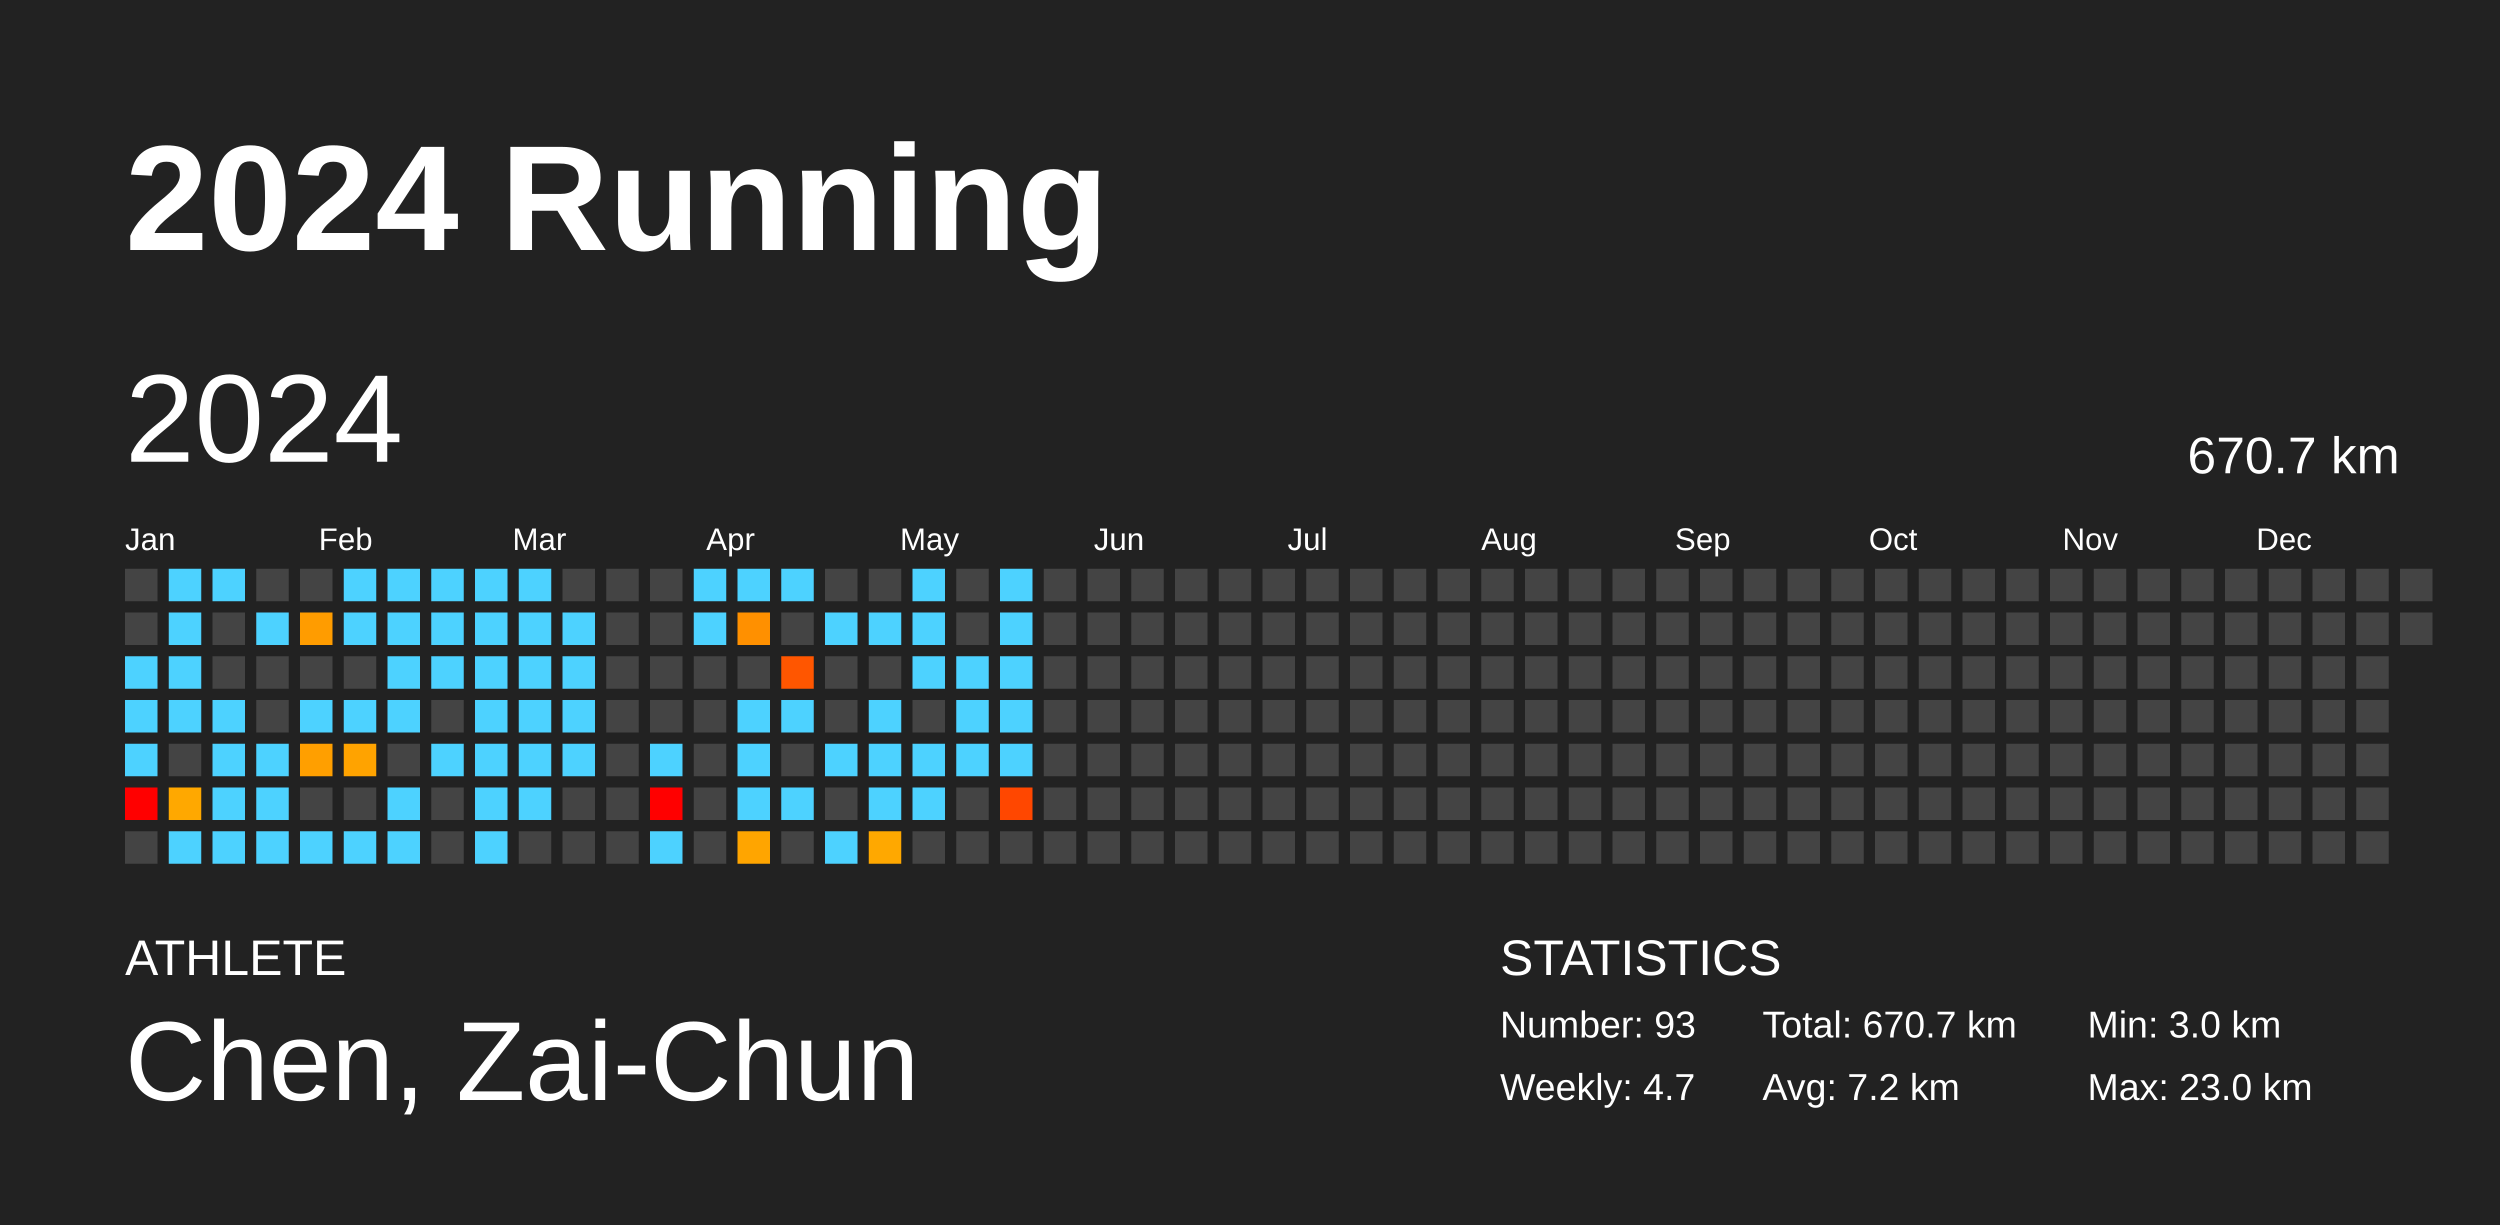
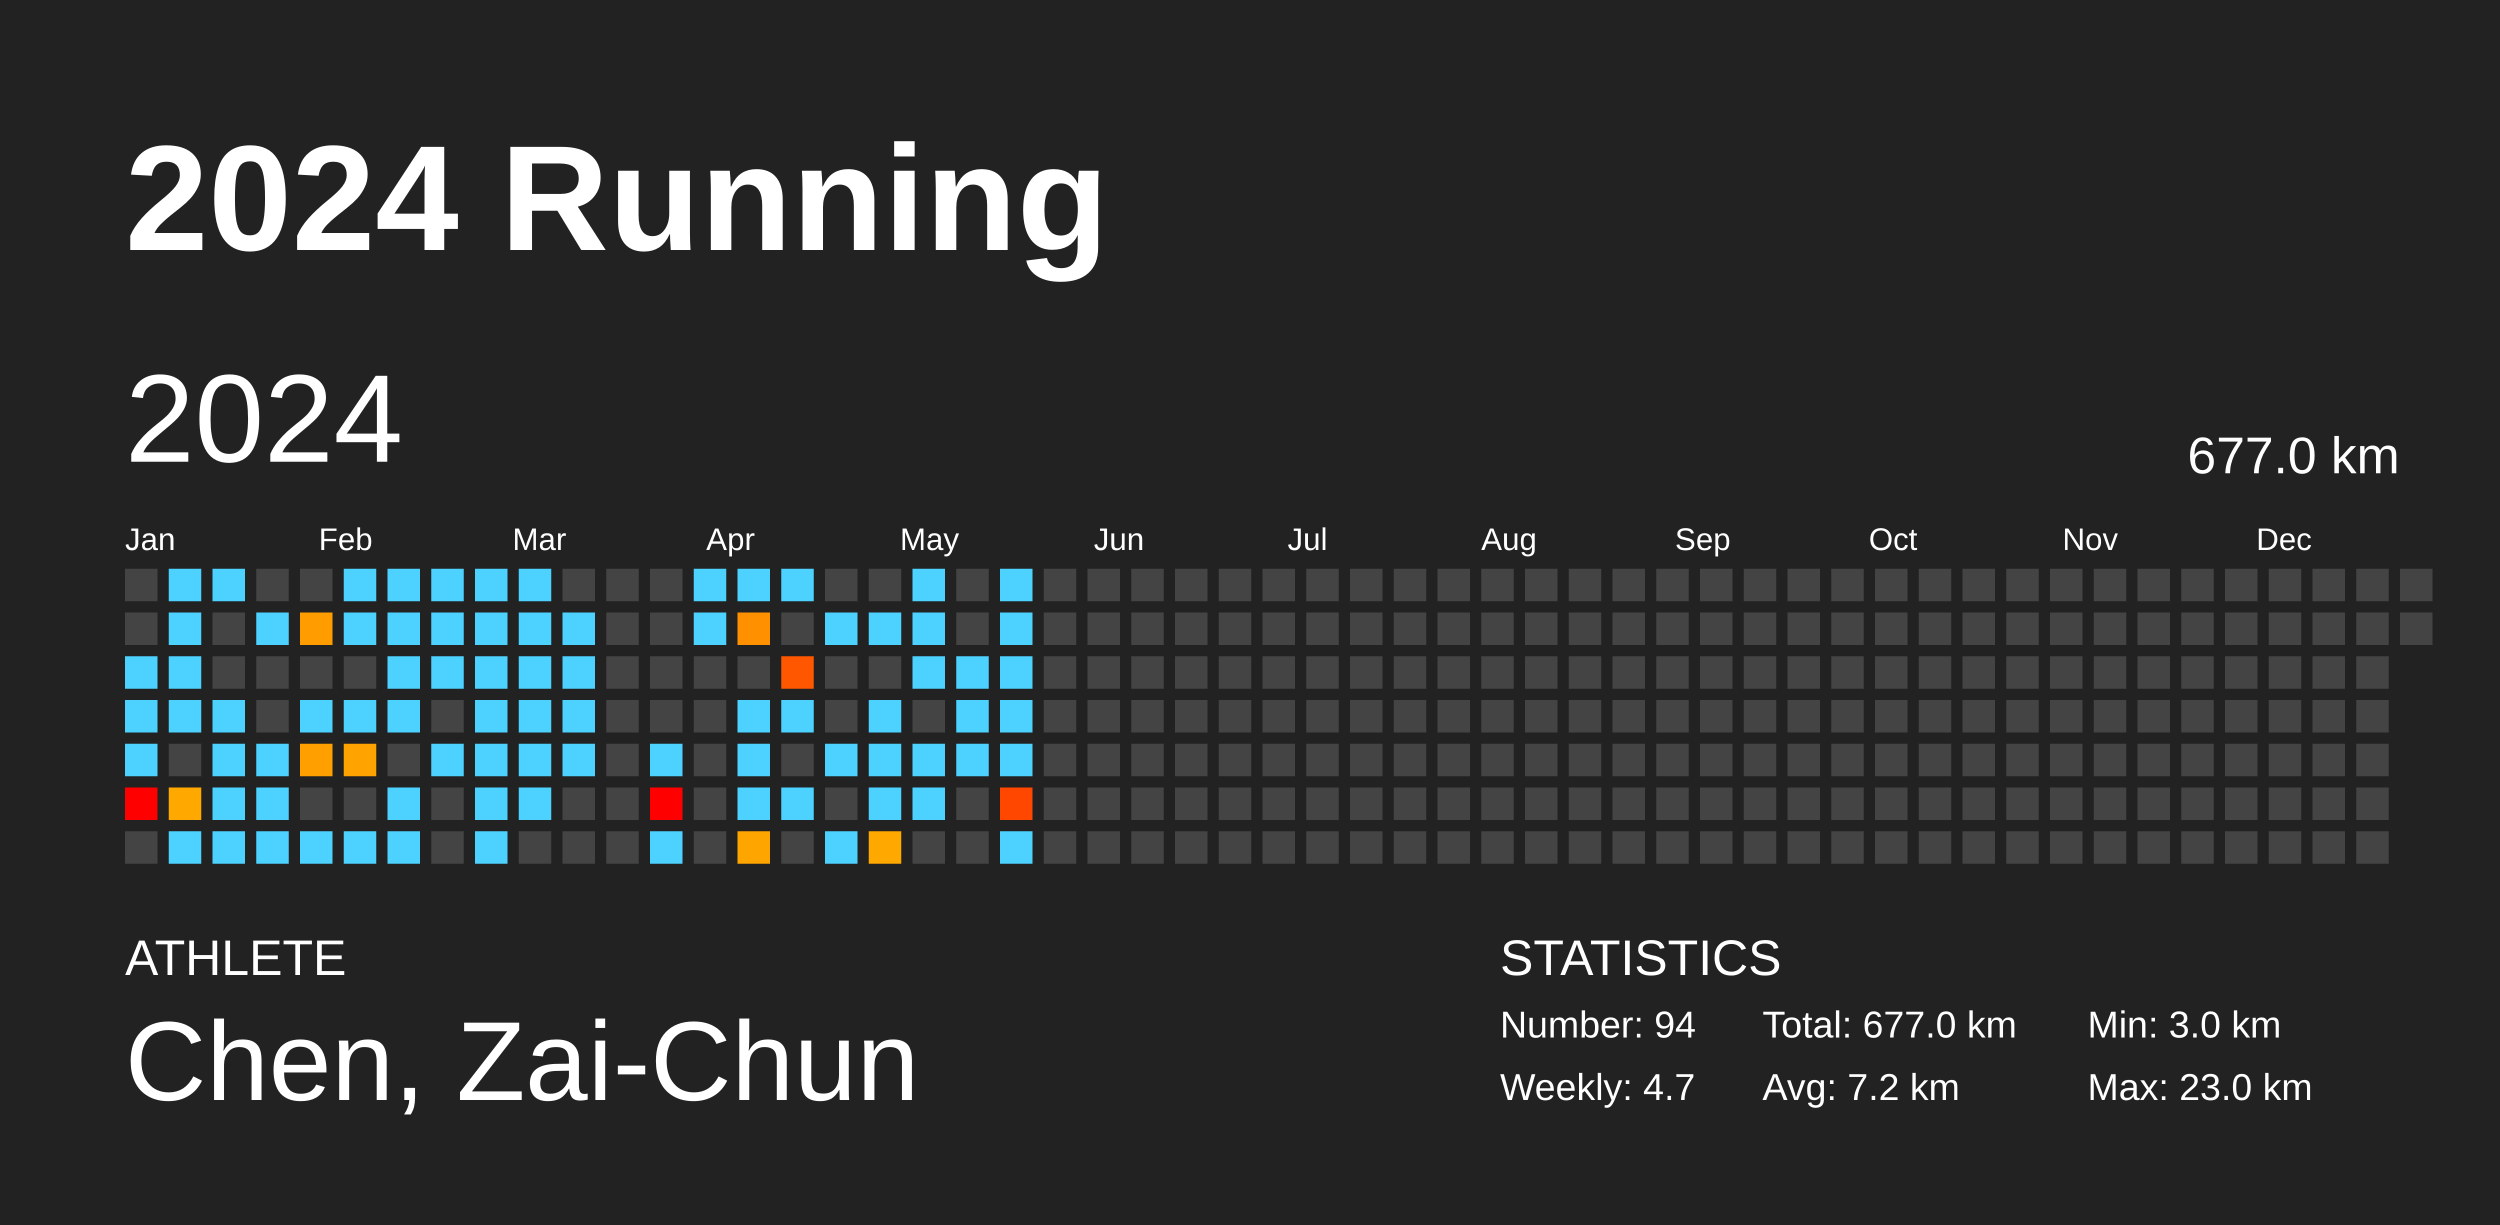
<svg xmlns="http://www.w3.org/2000/svg" baseProfile="full" height="98mm" version="1.1" viewBox="0,0,200,98" width="200mm">
  <defs />
  <rect fill="#222222" height="98" width="200" x="0" y="0" />
  <text fill="#FFFFFF" style="font-size:12px; font-family:Arial; font-weight:bold;" x="10" y="20">2024 Running</text>
  <text fill="#FFFFFF" style="font-size:4px; font-family:Arial" x="10" y="78">ATHLETE</text>
  <text fill="#FFFFFF" style="font-size:9px; font-family:Arial" x="10" y="88">Chen, Zai-Chun</text>
  <text fill="#FFFFFF" style="font-size:4px; font-family:Arial" x="120" y="78">STATISTICS</text>
-   <text fill="#FFFFFF" style="font-size:3px; font-family:Arial" x="120" y="83">Number: 93</text>
+   <text fill="#FFFFFF" style="font-size:3px; font-family:Arial" x="120" y="83">Number: 94</text>
  <text fill="#FFFFFF" style="font-size:3px; font-family:Arial" x="120" y="88">Weekly: 4.7</text>
-   <text fill="#FFFFFF" style="font-size:3px; font-family:Arial" x="141" y="83">Total: 670.7 km</text>
+   <text fill="#FFFFFF" style="font-size:3px; font-family:Arial" x="141" y="83">Total: 677.0 km</text>
  <text fill="#FFFFFF" style="font-size:3px; font-family:Arial" x="141" y="88">Avg: 7.2 km</text>
  <text fill="#FFFFFF" style="font-size:3px; font-family:Arial" x="167" y="83">Min: 3.0 km</text>
  <text fill="#FFFFFF" style="font-size:3px; font-family:Arial" x="167" y="88">Max: 23.0 km</text>
  <text dominant-baseline="hanging" fill="#FFFFFF" style="font-size:10.0px; font-family:Arial;" x="10" y="30">2024</text>
-   <text dominant-baseline="hanging" fill="#FFFFFF" style="font-size:4.125px; font-family:Arial;" x="175" y="35">670.7 km</text>
+   <text dominant-baseline="hanging" fill="#FFFFFF" style="font-size:4.125px; font-family:Arial;" x="175" y="35">677.0 km</text>
  <text fill="#FFFFFF" style="font-size:2.5px; font-family:Arial" x="10.0" y="44">Jan</text>
  <text fill="#FFFFFF" style="font-size:2.5px; font-family:Arial" x="25.5" y="44">Feb</text>
  <text fill="#FFFFFF" style="font-size:2.5px; font-family:Arial" x="41.0" y="44">Mar</text>
  <text fill="#FFFFFF" style="font-size:2.5px; font-family:Arial" x="56.5" y="44">Apr</text>
  <text fill="#FFFFFF" style="font-size:2.5px; font-family:Arial" x="72.0" y="44">May</text>
  <text fill="#FFFFFF" style="font-size:2.5px; font-family:Arial" x="87.5" y="44">Jun</text>
  <text fill="#FFFFFF" style="font-size:2.5px; font-family:Arial" x="103.0" y="44">Jul</text>
  <text fill="#FFFFFF" style="font-size:2.5px; font-family:Arial" x="118.5" y="44">Aug</text>
  <text fill="#FFFFFF" style="font-size:2.5px; font-family:Arial" x="134.0" y="44">Sep</text>
  <text fill="#FFFFFF" style="font-size:2.5px; font-family:Arial" x="149.5" y="44">Oct</text>
  <text fill="#FFFFFF" style="font-size:2.5px; font-family:Arial" x="165.0" y="44">Nov</text>
  <text fill="#FFFFFF" style="font-size:2.5px; font-family:Arial" x="180.5" y="44">Dec</text>
  <rect fill="#444444" height="2.6" width="2.6" x="10.0" y="45.5" />
  <rect fill="#444444" height="2.6" width="2.6" x="10.0" y="49.0" />
  <rect fill="#4dd2ff" height="2.6" width="2.6" x="10.0" y="52.5" />
  <rect fill="#4dd2ff" height="2.6" width="2.6" x="10.0" y="56.0" />
  <rect fill="#4dd2ff" height="2.6" width="2.6" x="10.0" y="59.5" />
  <rect fill="red" height="2.6" width="2.6" x="10.0" y="63.0" />
  <rect fill="#444444" height="2.6" width="2.6" x="10.0" y="66.5" />
  <rect fill="#4dd2ff" height="2.6" width="2.6" x="13.5" y="45.5" />
  <rect fill="#4dd2ff" height="2.6" width="2.6" x="13.5" y="49.0" />
  <rect fill="#4dd2ff" height="2.6" width="2.6" x="13.5" y="52.5" />
  <rect fill="#4dd2ff" height="2.6" width="2.6" x="13.5" y="56.0" />
  <rect fill="#444444" height="2.6" width="2.6" x="13.5" y="59.5" />
  <rect fill="#ffa800" height="2.6" width="2.6" x="13.5" y="63.0" />
  <rect fill="#4dd2ff" height="2.6" width="2.6" x="13.5" y="66.5" />
  <rect fill="#4dd2ff" height="2.6" width="2.6" x="17.0" y="45.5" />
  <rect fill="#444444" height="2.6" width="2.6" x="17.0" y="49.0" />
  <rect fill="#444444" height="2.6" width="2.6" x="17.0" y="52.5" />
  <rect fill="#4dd2ff" height="2.6" width="2.6" x="17.0" y="56.0" />
  <rect fill="#4dd2ff" height="2.6" width="2.6" x="17.0" y="59.5" />
  <rect fill="#4dd2ff" height="2.6" width="2.6" x="17.0" y="63.0" />
  <rect fill="#4dd2ff" height="2.6" width="2.6" x="17.0" y="66.5" />
  <rect fill="#444444" height="2.6" width="2.6" x="20.5" y="45.5" />
  <rect fill="#4dd2ff" height="2.6" width="2.6" x="20.5" y="49.0" />
  <rect fill="#444444" height="2.6" width="2.6" x="20.5" y="52.5" />
  <rect fill="#444444" height="2.6" width="2.6" x="20.5" y="56.0" />
  <rect fill="#4dd2ff" height="2.6" width="2.6" x="20.5" y="59.5" />
  <rect fill="#4dd2ff" height="2.6" width="2.6" x="20.5" y="63.0" />
  <rect fill="#4dd2ff" height="2.6" width="2.6" x="20.5" y="66.5" />
  <rect fill="#444444" height="2.6" width="2.6" x="24.0" y="45.5" />
  <rect fill="#ff9c00" height="2.6" width="2.6" x="24.0" y="49.0" />
  <rect fill="#444444" height="2.6" width="2.6" x="24.0" y="52.5" />
  <rect fill="#4dd2ff" height="2.6" width="2.6" x="24.0" y="56.0" />
  <rect fill="#ff9f00" height="2.6" width="2.6" x="24.0" y="59.5" />
  <rect fill="#444444" height="2.6" width="2.6" x="24.0" y="63.0" />
  <rect fill="#4dd2ff" height="2.6" width="2.6" x="24.0" y="66.5" />
  <rect fill="#4dd2ff" height="2.6" width="2.6" x="27.5" y="45.5" />
  <rect fill="#4dd2ff" height="2.6" width="2.6" x="27.5" y="49.0" />
  <rect fill="#444444" height="2.6" width="2.6" x="27.5" y="52.5" />
  <rect fill="#4dd2ff" height="2.6" width="2.6" x="27.5" y="56.0" />
  <rect fill="#ffa300" height="2.6" width="2.6" x="27.5" y="59.5" />
  <rect fill="#444444" height="2.6" width="2.6" x="27.5" y="63.0" />
  <rect fill="#4dd2ff" height="2.6" width="2.6" x="27.5" y="66.5" />
  <rect fill="#4dd2ff" height="2.6" width="2.6" x="31.0" y="45.5" />
  <rect fill="#4dd2ff" height="2.6" width="2.6" x="31.0" y="49.0" />
  <rect fill="#4dd2ff" height="2.6" width="2.6" x="31.0" y="52.5" />
  <rect fill="#4dd2ff" height="2.6" width="2.6" x="31.0" y="56.0" />
  <rect fill="#444444" height="2.6" width="2.6" x="31.0" y="59.5" />
  <rect fill="#4dd2ff" height="2.6" width="2.6" x="31.0" y="63.0" />
  <rect fill="#4dd2ff" height="2.6" width="2.6" x="31.0" y="66.5" />
  <rect fill="#4dd2ff" height="2.6" width="2.6" x="34.5" y="45.5" />
  <rect fill="#4dd2ff" height="2.6" width="2.6" x="34.5" y="49.0" />
  <rect fill="#4dd2ff" height="2.6" width="2.6" x="34.5" y="52.5" />
  <rect fill="#444444" height="2.6" width="2.6" x="34.5" y="56.0" />
  <rect fill="#4dd2ff" height="2.6" width="2.6" x="34.5" y="59.5" />
  <rect fill="#444444" height="2.6" width="2.6" x="34.5" y="63.0" />
  <rect fill="#444444" height="2.6" width="2.6" x="34.5" y="66.5" />
  <rect fill="#4dd2ff" height="2.6" width="2.6" x="38.0" y="45.5" />
  <rect fill="#4dd2ff" height="2.6" width="2.6" x="38.0" y="49.0" />
  <rect fill="#4dd2ff" height="2.6" width="2.6" x="38.0" y="52.5" />
  <rect fill="#4dd2ff" height="2.6" width="2.6" x="38.0" y="56.0" />
  <rect fill="#4dd2ff" height="2.6" width="2.6" x="38.0" y="59.5" />
  <rect fill="#4dd2ff" height="2.6" width="2.6" x="38.0" y="63.0" />
  <rect fill="#4dd2ff" height="2.6" width="2.6" x="38.0" y="66.5" />
  <rect fill="#4dd2ff" height="2.6" width="2.6" x="41.5" y="45.5" />
  <rect fill="#4dd2ff" height="2.6" width="2.6" x="41.5" y="49.0" />
  <rect fill="#4dd2ff" height="2.6" width="2.6" x="41.5" y="52.5" />
  <rect fill="#4dd2ff" height="2.6" width="2.6" x="41.5" y="56.0" />
  <rect fill="#4dd2ff" height="2.6" width="2.6" x="41.5" y="59.5" />
  <rect fill="#4dd2ff" height="2.6" width="2.6" x="41.5" y="63.0" />
  <rect fill="#444444" height="2.6" width="2.6" x="41.5" y="66.5" />
  <rect fill="#444444" height="2.6" width="2.6" x="45.0" y="45.5" />
  <rect fill="#4dd2ff" height="2.6" width="2.6" x="45.0" y="49.0" />
  <rect fill="#4dd2ff" height="2.6" width="2.6" x="45.0" y="52.5" />
  <rect fill="#4dd2ff" height="2.6" width="2.6" x="45.0" y="56.0" />
  <rect fill="#4dd2ff" height="2.6" width="2.6" x="45.0" y="59.5" />
  <rect fill="#444444" height="2.6" width="2.6" x="45.0" y="63.0" />
  <rect fill="#444444" height="2.6" width="2.6" x="45.0" y="66.5" />
  <rect fill="#444444" height="2.6" width="2.6" x="48.5" y="45.5" />
  <rect fill="#444444" height="2.6" width="2.6" x="48.5" y="49.0" />
  <rect fill="#444444" height="2.6" width="2.6" x="48.5" y="52.5" />
  <rect fill="#444444" height="2.6" width="2.6" x="48.5" y="56.0" />
  <rect fill="#444444" height="2.6" width="2.6" x="48.5" y="59.5" />
  <rect fill="#444444" height="2.6" width="2.6" x="48.5" y="63.0" />
  <rect fill="#444444" height="2.6" width="2.6" x="48.5" y="66.5" />
  <rect fill="#444444" height="2.6" width="2.6" x="52.0" y="45.5" />
  <rect fill="#444444" height="2.6" width="2.6" x="52.0" y="49.0" />
  <rect fill="#444444" height="2.6" width="2.6" x="52.0" y="52.5" />
  <rect fill="#444444" height="2.6" width="2.6" x="52.0" y="56.0" />
  <rect fill="#4dd2ff" height="2.6" width="2.6" x="52.0" y="59.5" />
  <rect fill="red" height="2.6" width="2.6" x="52.0" y="63.0" />
  <rect fill="#4dd2ff" height="2.6" width="2.6" x="52.0" y="66.5" />
  <rect fill="#4dd2ff" height="2.6" width="2.6" x="55.5" y="45.5" />
  <rect fill="#4dd2ff" height="2.6" width="2.6" x="55.5" y="49.0" />
  <rect fill="#444444" height="2.6" width="2.6" x="55.5" y="52.5" />
  <rect fill="#444444" height="2.6" width="2.6" x="55.5" y="56.0" />
  <rect fill="#444444" height="2.6" width="2.6" x="55.5" y="59.5" />
  <rect fill="#444444" height="2.6" width="2.6" x="55.5" y="63.0" />
  <rect fill="#444444" height="2.6" width="2.6" x="55.5" y="66.5" />
  <rect fill="#4dd2ff" height="2.6" width="2.6" x="59.0" y="45.5" />
  <rect fill="#ff9000" height="2.6" width="2.6" x="59.0" y="49.0" />
  <rect fill="#444444" height="2.6" width="2.6" x="59.0" y="52.5" />
  <rect fill="#4dd2ff" height="2.6" width="2.6" x="59.0" y="56.0" />
  <rect fill="#4dd2ff" height="2.6" width="2.6" x="59.0" y="59.5" />
  <rect fill="#4dd2ff" height="2.6" width="2.6" x="59.0" y="63.0" />
  <rect fill="#ffa500" height="2.6" width="2.6" x="59.0" y="66.5" />
  <rect fill="#4dd2ff" height="2.6" width="2.6" x="62.5" y="45.5" />
  <rect fill="#444444" height="2.6" width="2.6" x="62.5" y="49.0" />
  <rect fill="#ff5600" height="2.6" width="2.6" x="62.5" y="52.5" />
  <rect fill="#4dd2ff" height="2.6" width="2.6" x="62.5" y="56.0" />
  <rect fill="#444444" height="2.6" width="2.6" x="62.5" y="59.5" />
  <rect fill="#4dd2ff" height="2.6" width="2.6" x="62.5" y="63.0" />
  <rect fill="#444444" height="2.6" width="2.6" x="62.5" y="66.5" />
  <rect fill="#444444" height="2.6" width="2.6" x="66.0" y="45.5" />
  <rect fill="#4dd2ff" height="2.6" width="2.6" x="66.0" y="49.0" />
  <rect fill="#444444" height="2.6" width="2.6" x="66.0" y="52.5" />
  <rect fill="#444444" height="2.6" width="2.6" x="66.0" y="56.0" />
  <rect fill="#4dd2ff" height="2.6" width="2.6" x="66.0" y="59.5" />
  <rect fill="#444444" height="2.6" width="2.6" x="66.0" y="63.0" />
  <rect fill="#4dd2ff" height="2.6" width="2.6" x="66.0" y="66.5" />
  <rect fill="#444444" height="2.6" width="2.6" x="69.5" y="45.5" />
  <rect fill="#4dd2ff" height="2.6" width="2.6" x="69.5" y="49.0" />
  <rect fill="#444444" height="2.6" width="2.6" x="69.5" y="52.5" />
  <rect fill="#4dd2ff" height="2.6" width="2.6" x="69.5" y="56.0" />
  <rect fill="#4dd2ff" height="2.6" width="2.6" x="69.5" y="59.5" />
  <rect fill="#4dd2ff" height="2.6" width="2.6" x="69.5" y="63.0" />
  <rect fill="#ffa800" height="2.6" width="2.6" x="69.5" y="66.5" />
  <rect fill="#4dd2ff" height="2.6" width="2.6" x="73.0" y="45.5" />
  <rect fill="#4dd2ff" height="2.6" width="2.6" x="73.0" y="49.0" />
  <rect fill="#4dd2ff" height="2.6" width="2.6" x="73.0" y="52.5" />
  <rect fill="#444444" height="2.6" width="2.6" x="73.0" y="56.0" />
  <rect fill="#4dd2ff" height="2.6" width="2.6" x="73.0" y="59.5" />
  <rect fill="#4dd2ff" height="2.6" width="2.6" x="73.0" y="63.0" />
  <rect fill="#444444" height="2.6" width="2.6" x="73.0" y="66.5" />
  <rect fill="#444444" height="2.6" width="2.6" x="76.5" y="45.5" />
  <rect fill="#444444" height="2.6" width="2.6" x="76.5" y="49.0" />
  <rect fill="#4dd2ff" height="2.6" width="2.6" x="76.5" y="52.5" />
  <rect fill="#4dd2ff" height="2.6" width="2.6" x="76.5" y="56.0" />
  <rect fill="#4dd2ff" height="2.6" width="2.6" x="76.5" y="59.5" />
  <rect fill="#444444" height="2.6" width="2.6" x="76.5" y="63.0" />
  <rect fill="#444444" height="2.6" width="2.6" x="76.5" y="66.5" />
  <rect fill="#4dd2ff" height="2.6" width="2.6" x="80.0" y="45.5" />
  <rect fill="#4dd2ff" height="2.6" width="2.6" x="80.0" y="49.0" />
  <rect fill="#4dd2ff" height="2.6" width="2.6" x="80.0" y="52.5" />
  <rect fill="#4dd2ff" height="2.6" width="2.6" x="80.0" y="56.0" />
  <rect fill="#4dd2ff" height="2.6" width="2.6" x="80.0" y="59.5" />
  <rect fill="#ff4700" height="2.6" width="2.6" x="80.0" y="63.0" />
-   <rect fill="#444444" height="2.6" width="2.6" x="80.0" y="66.5" />
+   <rect fill="#4dd2ff" height="2.6" width="2.6" x="80.0" y="66.5" />
  <rect fill="#444444" height="2.6" width="2.6" x="83.5" y="45.5" />
  <rect fill="#444444" height="2.6" width="2.6" x="83.5" y="49.0" />
  <rect fill="#444444" height="2.6" width="2.6" x="83.5" y="52.5" />
  <rect fill="#444444" height="2.6" width="2.6" x="83.5" y="56.0" />
  <rect fill="#444444" height="2.6" width="2.6" x="83.5" y="59.5" />
  <rect fill="#444444" height="2.6" width="2.6" x="83.5" y="63.0" />
  <rect fill="#444444" height="2.6" width="2.6" x="83.5" y="66.5" />
  <rect fill="#444444" height="2.6" width="2.6" x="87.0" y="45.5" />
  <rect fill="#444444" height="2.6" width="2.6" x="87.0" y="49.0" />
  <rect fill="#444444" height="2.6" width="2.6" x="87.0" y="52.5" />
  <rect fill="#444444" height="2.6" width="2.6" x="87.0" y="56.0" />
  <rect fill="#444444" height="2.6" width="2.6" x="87.0" y="59.5" />
  <rect fill="#444444" height="2.6" width="2.6" x="87.0" y="63.0" />
  <rect fill="#444444" height="2.6" width="2.6" x="87.0" y="66.5" />
  <rect fill="#444444" height="2.6" width="2.6" x="90.5" y="45.5" />
  <rect fill="#444444" height="2.6" width="2.6" x="90.5" y="49.0" />
  <rect fill="#444444" height="2.6" width="2.6" x="90.5" y="52.5" />
  <rect fill="#444444" height="2.6" width="2.6" x="90.5" y="56.0" />
  <rect fill="#444444" height="2.6" width="2.6" x="90.5" y="59.5" />
  <rect fill="#444444" height="2.6" width="2.6" x="90.5" y="63.0" />
  <rect fill="#444444" height="2.6" width="2.6" x="90.5" y="66.5" />
  <rect fill="#444444" height="2.6" width="2.6" x="94.0" y="45.5" />
  <rect fill="#444444" height="2.6" width="2.6" x="94.0" y="49.0" />
  <rect fill="#444444" height="2.6" width="2.6" x="94.0" y="52.5" />
  <rect fill="#444444" height="2.6" width="2.6" x="94.0" y="56.0" />
  <rect fill="#444444" height="2.6" width="2.6" x="94.0" y="59.5" />
  <rect fill="#444444" height="2.6" width="2.6" x="94.0" y="63.0" />
  <rect fill="#444444" height="2.6" width="2.6" x="94.0" y="66.5" />
  <rect fill="#444444" height="2.6" width="2.6" x="97.5" y="45.5" />
  <rect fill="#444444" height="2.6" width="2.6" x="97.5" y="49.0" />
  <rect fill="#444444" height="2.6" width="2.6" x="97.5" y="52.5" />
  <rect fill="#444444" height="2.6" width="2.6" x="97.5" y="56.0" />
  <rect fill="#444444" height="2.6" width="2.6" x="97.5" y="59.5" />
  <rect fill="#444444" height="2.6" width="2.6" x="97.5" y="63.0" />
  <rect fill="#444444" height="2.6" width="2.6" x="97.5" y="66.5" />
  <rect fill="#444444" height="2.6" width="2.6" x="101.0" y="45.5" />
  <rect fill="#444444" height="2.6" width="2.6" x="101.0" y="49.0" />
  <rect fill="#444444" height="2.6" width="2.6" x="101.0" y="52.5" />
  <rect fill="#444444" height="2.6" width="2.6" x="101.0" y="56.0" />
  <rect fill="#444444" height="2.6" width="2.6" x="101.0" y="59.5" />
  <rect fill="#444444" height="2.6" width="2.6" x="101.0" y="63.0" />
  <rect fill="#444444" height="2.6" width="2.6" x="101.0" y="66.5" />
  <rect fill="#444444" height="2.6" width="2.6" x="104.5" y="45.5" />
  <rect fill="#444444" height="2.6" width="2.6" x="104.5" y="49.0" />
  <rect fill="#444444" height="2.6" width="2.6" x="104.5" y="52.5" />
  <rect fill="#444444" height="2.6" width="2.6" x="104.5" y="56.0" />
  <rect fill="#444444" height="2.6" width="2.6" x="104.5" y="59.5" />
  <rect fill="#444444" height="2.6" width="2.6" x="104.5" y="63.0" />
  <rect fill="#444444" height="2.6" width="2.6" x="104.5" y="66.5" />
  <rect fill="#444444" height="2.6" width="2.6" x="108.0" y="45.5" />
  <rect fill="#444444" height="2.6" width="2.6" x="108.0" y="49.0" />
  <rect fill="#444444" height="2.6" width="2.6" x="108.0" y="52.5" />
  <rect fill="#444444" height="2.6" width="2.6" x="108.0" y="56.0" />
  <rect fill="#444444" height="2.6" width="2.6" x="108.0" y="59.5" />
  <rect fill="#444444" height="2.6" width="2.6" x="108.0" y="63.0" />
  <rect fill="#444444" height="2.6" width="2.6" x="108.0" y="66.5" />
  <rect fill="#444444" height="2.6" width="2.6" x="111.5" y="45.5" />
  <rect fill="#444444" height="2.6" width="2.6" x="111.5" y="49.0" />
  <rect fill="#444444" height="2.6" width="2.6" x="111.5" y="52.5" />
  <rect fill="#444444" height="2.6" width="2.6" x="111.5" y="56.0" />
  <rect fill="#444444" height="2.6" width="2.6" x="111.5" y="59.5" />
  <rect fill="#444444" height="2.6" width="2.6" x="111.5" y="63.0" />
  <rect fill="#444444" height="2.6" width="2.6" x="111.5" y="66.5" />
  <rect fill="#444444" height="2.6" width="2.6" x="115.0" y="45.5" />
  <rect fill="#444444" height="2.6" width="2.6" x="115.0" y="49.0" />
  <rect fill="#444444" height="2.6" width="2.6" x="115.0" y="52.5" />
  <rect fill="#444444" height="2.6" width="2.6" x="115.0" y="56.0" />
  <rect fill="#444444" height="2.6" width="2.6" x="115.0" y="59.5" />
  <rect fill="#444444" height="2.6" width="2.6" x="115.0" y="63.0" />
  <rect fill="#444444" height="2.6" width="2.6" x="115.0" y="66.5" />
  <rect fill="#444444" height="2.6" width="2.6" x="118.5" y="45.5" />
  <rect fill="#444444" height="2.6" width="2.6" x="118.5" y="49.0" />
  <rect fill="#444444" height="2.6" width="2.6" x="118.5" y="52.5" />
  <rect fill="#444444" height="2.6" width="2.6" x="118.5" y="56.0" />
  <rect fill="#444444" height="2.6" width="2.6" x="118.5" y="59.5" />
  <rect fill="#444444" height="2.6" width="2.6" x="118.5" y="63.0" />
  <rect fill="#444444" height="2.6" width="2.6" x="118.5" y="66.5" />
  <rect fill="#444444" height="2.6" width="2.6" x="122.0" y="45.5" />
  <rect fill="#444444" height="2.6" width="2.6" x="122.0" y="49.0" />
  <rect fill="#444444" height="2.6" width="2.6" x="122.0" y="52.5" />
  <rect fill="#444444" height="2.6" width="2.6" x="122.0" y="56.0" />
  <rect fill="#444444" height="2.6" width="2.6" x="122.0" y="59.5" />
  <rect fill="#444444" height="2.6" width="2.6" x="122.0" y="63.0" />
  <rect fill="#444444" height="2.6" width="2.6" x="122.0" y="66.5" />
  <rect fill="#444444" height="2.6" width="2.6" x="125.5" y="45.5" />
  <rect fill="#444444" height="2.6" width="2.6" x="125.5" y="49.0" />
  <rect fill="#444444" height="2.6" width="2.6" x="125.5" y="52.5" />
  <rect fill="#444444" height="2.6" width="2.6" x="125.5" y="56.0" />
  <rect fill="#444444" height="2.6" width="2.6" x="125.5" y="59.5" />
  <rect fill="#444444" height="2.6" width="2.6" x="125.5" y="63.0" />
  <rect fill="#444444" height="2.6" width="2.6" x="125.5" y="66.5" />
  <rect fill="#444444" height="2.6" width="2.6" x="129.0" y="45.5" />
  <rect fill="#444444" height="2.6" width="2.6" x="129.0" y="49.0" />
  <rect fill="#444444" height="2.6" width="2.6" x="129.0" y="52.5" />
  <rect fill="#444444" height="2.6" width="2.6" x="129.0" y="56.0" />
  <rect fill="#444444" height="2.6" width="2.6" x="129.0" y="59.5" />
  <rect fill="#444444" height="2.6" width="2.6" x="129.0" y="63.0" />
  <rect fill="#444444" height="2.6" width="2.6" x="129.0" y="66.5" />
  <rect fill="#444444" height="2.6" width="2.6" x="132.5" y="45.5" />
  <rect fill="#444444" height="2.6" width="2.6" x="132.5" y="49.0" />
  <rect fill="#444444" height="2.6" width="2.6" x="132.5" y="52.5" />
  <rect fill="#444444" height="2.6" width="2.6" x="132.5" y="56.0" />
  <rect fill="#444444" height="2.6" width="2.6" x="132.5" y="59.5" />
  <rect fill="#444444" height="2.6" width="2.6" x="132.5" y="63.0" />
  <rect fill="#444444" height="2.6" width="2.6" x="132.5" y="66.5" />
  <rect fill="#444444" height="2.6" width="2.6" x="136.0" y="45.5" />
  <rect fill="#444444" height="2.6" width="2.6" x="136.0" y="49.0" />
  <rect fill="#444444" height="2.6" width="2.6" x="136.0" y="52.5" />
  <rect fill="#444444" height="2.6" width="2.6" x="136.0" y="56.0" />
  <rect fill="#444444" height="2.6" width="2.6" x="136.0" y="59.5" />
  <rect fill="#444444" height="2.6" width="2.6" x="136.0" y="63.0" />
  <rect fill="#444444" height="2.6" width="2.6" x="136.0" y="66.5" />
  <rect fill="#444444" height="2.6" width="2.6" x="139.5" y="45.5" />
  <rect fill="#444444" height="2.6" width="2.6" x="139.5" y="49.0" />
  <rect fill="#444444" height="2.6" width="2.6" x="139.5" y="52.5" />
  <rect fill="#444444" height="2.6" width="2.6" x="139.5" y="56.0" />
  <rect fill="#444444" height="2.6" width="2.6" x="139.5" y="59.5" />
  <rect fill="#444444" height="2.6" width="2.6" x="139.5" y="63.0" />
  <rect fill="#444444" height="2.6" width="2.6" x="139.5" y="66.5" />
  <rect fill="#444444" height="2.6" width="2.6" x="143.0" y="45.5" />
  <rect fill="#444444" height="2.6" width="2.6" x="143.0" y="49.0" />
  <rect fill="#444444" height="2.6" width="2.6" x="143.0" y="52.5" />
  <rect fill="#444444" height="2.6" width="2.6" x="143.0" y="56.0" />
  <rect fill="#444444" height="2.6" width="2.6" x="143.0" y="59.5" />
  <rect fill="#444444" height="2.6" width="2.6" x="143.0" y="63.0" />
  <rect fill="#444444" height="2.6" width="2.6" x="143.0" y="66.5" />
  <rect fill="#444444" height="2.6" width="2.6" x="146.5" y="45.5" />
  <rect fill="#444444" height="2.6" width="2.6" x="146.5" y="49.0" />
  <rect fill="#444444" height="2.6" width="2.6" x="146.5" y="52.5" />
  <rect fill="#444444" height="2.6" width="2.6" x="146.5" y="56.0" />
  <rect fill="#444444" height="2.6" width="2.6" x="146.5" y="59.5" />
  <rect fill="#444444" height="2.6" width="2.6" x="146.5" y="63.0" />
  <rect fill="#444444" height="2.6" width="2.6" x="146.5" y="66.5" />
  <rect fill="#444444" height="2.6" width="2.6" x="150.0" y="45.5" />
  <rect fill="#444444" height="2.6" width="2.6" x="150.0" y="49.0" />
  <rect fill="#444444" height="2.6" width="2.6" x="150.0" y="52.5" />
  <rect fill="#444444" height="2.6" width="2.6" x="150.0" y="56.0" />
  <rect fill="#444444" height="2.6" width="2.6" x="150.0" y="59.5" />
  <rect fill="#444444" height="2.6" width="2.6" x="150.0" y="63.0" />
  <rect fill="#444444" height="2.6" width="2.6" x="150.0" y="66.5" />
  <rect fill="#444444" height="2.6" width="2.6" x="153.5" y="45.5" />
  <rect fill="#444444" height="2.6" width="2.6" x="153.5" y="49.0" />
  <rect fill="#444444" height="2.6" width="2.6" x="153.5" y="52.5" />
  <rect fill="#444444" height="2.6" width="2.6" x="153.5" y="56.0" />
  <rect fill="#444444" height="2.6" width="2.6" x="153.5" y="59.5" />
  <rect fill="#444444" height="2.6" width="2.6" x="153.5" y="63.0" />
  <rect fill="#444444" height="2.6" width="2.6" x="153.5" y="66.5" />
  <rect fill="#444444" height="2.6" width="2.6" x="157.0" y="45.5" />
  <rect fill="#444444" height="2.6" width="2.6" x="157.0" y="49.0" />
  <rect fill="#444444" height="2.6" width="2.6" x="157.0" y="52.5" />
  <rect fill="#444444" height="2.6" width="2.6" x="157.0" y="56.0" />
  <rect fill="#444444" height="2.6" width="2.6" x="157.0" y="59.5" />
  <rect fill="#444444" height="2.6" width="2.6" x="157.0" y="63.0" />
  <rect fill="#444444" height="2.6" width="2.6" x="157.0" y="66.5" />
  <rect fill="#444444" height="2.6" width="2.6" x="160.5" y="45.5" />
  <rect fill="#444444" height="2.6" width="2.6" x="160.5" y="49.0" />
  <rect fill="#444444" height="2.6" width="2.6" x="160.5" y="52.5" />
  <rect fill="#444444" height="2.6" width="2.6" x="160.5" y="56.0" />
  <rect fill="#444444" height="2.6" width="2.6" x="160.5" y="59.5" />
  <rect fill="#444444" height="2.6" width="2.6" x="160.5" y="63.0" />
  <rect fill="#444444" height="2.6" width="2.6" x="160.5" y="66.5" />
  <rect fill="#444444" height="2.6" width="2.6" x="164.0" y="45.5" />
  <rect fill="#444444" height="2.6" width="2.6" x="164.0" y="49.0" />
  <rect fill="#444444" height="2.6" width="2.6" x="164.0" y="52.5" />
  <rect fill="#444444" height="2.6" width="2.6" x="164.0" y="56.0" />
  <rect fill="#444444" height="2.6" width="2.6" x="164.0" y="59.5" />
  <rect fill="#444444" height="2.6" width="2.6" x="164.0" y="63.0" />
  <rect fill="#444444" height="2.6" width="2.6" x="164.0" y="66.5" />
  <rect fill="#444444" height="2.6" width="2.6" x="167.5" y="45.5" />
  <rect fill="#444444" height="2.6" width="2.6" x="167.5" y="49.0" />
  <rect fill="#444444" height="2.6" width="2.6" x="167.5" y="52.5" />
  <rect fill="#444444" height="2.6" width="2.6" x="167.5" y="56.0" />
  <rect fill="#444444" height="2.6" width="2.6" x="167.5" y="59.5" />
  <rect fill="#444444" height="2.6" width="2.6" x="167.5" y="63.0" />
  <rect fill="#444444" height="2.6" width="2.6" x="167.5" y="66.5" />
  <rect fill="#444444" height="2.6" width="2.6" x="171.0" y="45.5" />
  <rect fill="#444444" height="2.6" width="2.6" x="171.0" y="49.0" />
  <rect fill="#444444" height="2.6" width="2.6" x="171.0" y="52.5" />
  <rect fill="#444444" height="2.6" width="2.6" x="171.0" y="56.0" />
  <rect fill="#444444" height="2.6" width="2.6" x="171.0" y="59.5" />
  <rect fill="#444444" height="2.6" width="2.6" x="171.0" y="63.0" />
  <rect fill="#444444" height="2.6" width="2.6" x="171.0" y="66.5" />
  <rect fill="#444444" height="2.6" width="2.6" x="174.5" y="45.5" />
  <rect fill="#444444" height="2.6" width="2.6" x="174.5" y="49.0" />
  <rect fill="#444444" height="2.6" width="2.6" x="174.5" y="52.5" />
  <rect fill="#444444" height="2.6" width="2.6" x="174.5" y="56.0" />
  <rect fill="#444444" height="2.6" width="2.6" x="174.5" y="59.5" />
  <rect fill="#444444" height="2.6" width="2.6" x="174.5" y="63.0" />
  <rect fill="#444444" height="2.6" width="2.6" x="174.5" y="66.5" />
  <rect fill="#444444" height="2.6" width="2.6" x="178.0" y="45.5" />
  <rect fill="#444444" height="2.6" width="2.6" x="178.0" y="49.0" />
  <rect fill="#444444" height="2.6" width="2.6" x="178.0" y="52.5" />
  <rect fill="#444444" height="2.6" width="2.6" x="178.0" y="56.0" />
  <rect fill="#444444" height="2.6" width="2.6" x="178.0" y="59.5" />
  <rect fill="#444444" height="2.6" width="2.6" x="178.0" y="63.0" />
  <rect fill="#444444" height="2.6" width="2.6" x="178.0" y="66.5" />
  <rect fill="#444444" height="2.6" width="2.6" x="181.5" y="45.5" />
  <rect fill="#444444" height="2.6" width="2.6" x="181.5" y="49.0" />
  <rect fill="#444444" height="2.6" width="2.6" x="181.5" y="52.5" />
  <rect fill="#444444" height="2.6" width="2.6" x="181.5" y="56.0" />
  <rect fill="#444444" height="2.6" width="2.6" x="181.5" y="59.5" />
  <rect fill="#444444" height="2.6" width="2.6" x="181.5" y="63.0" />
  <rect fill="#444444" height="2.6" width="2.6" x="181.5" y="66.5" />
  <rect fill="#444444" height="2.6" width="2.6" x="185.0" y="45.5" />
  <rect fill="#444444" height="2.6" width="2.6" x="185.0" y="49.0" />
  <rect fill="#444444" height="2.6" width="2.6" x="185.0" y="52.5" />
  <rect fill="#444444" height="2.6" width="2.6" x="185.0" y="56.0" />
  <rect fill="#444444" height="2.6" width="2.6" x="185.0" y="59.5" />
  <rect fill="#444444" height="2.6" width="2.6" x="185.0" y="63.0" />
  <rect fill="#444444" height="2.6" width="2.6" x="185.0" y="66.5" />
  <rect fill="#444444" height="2.6" width="2.6" x="188.5" y="45.5" />
  <rect fill="#444444" height="2.6" width="2.6" x="188.5" y="49.0" />
  <rect fill="#444444" height="2.6" width="2.6" x="188.5" y="52.5" />
  <rect fill="#444444" height="2.6" width="2.6" x="188.5" y="56.0" />
  <rect fill="#444444" height="2.6" width="2.6" x="188.5" y="59.5" />
  <rect fill="#444444" height="2.6" width="2.6" x="188.5" y="63.0" />
  <rect fill="#444444" height="2.6" width="2.6" x="188.5" y="66.5" />
  <rect fill="#444444" height="2.6" width="2.6" x="192.0" y="45.5" />
  <rect fill="#444444" height="2.6" width="2.6" x="192.0" y="49.0" />
</svg>
